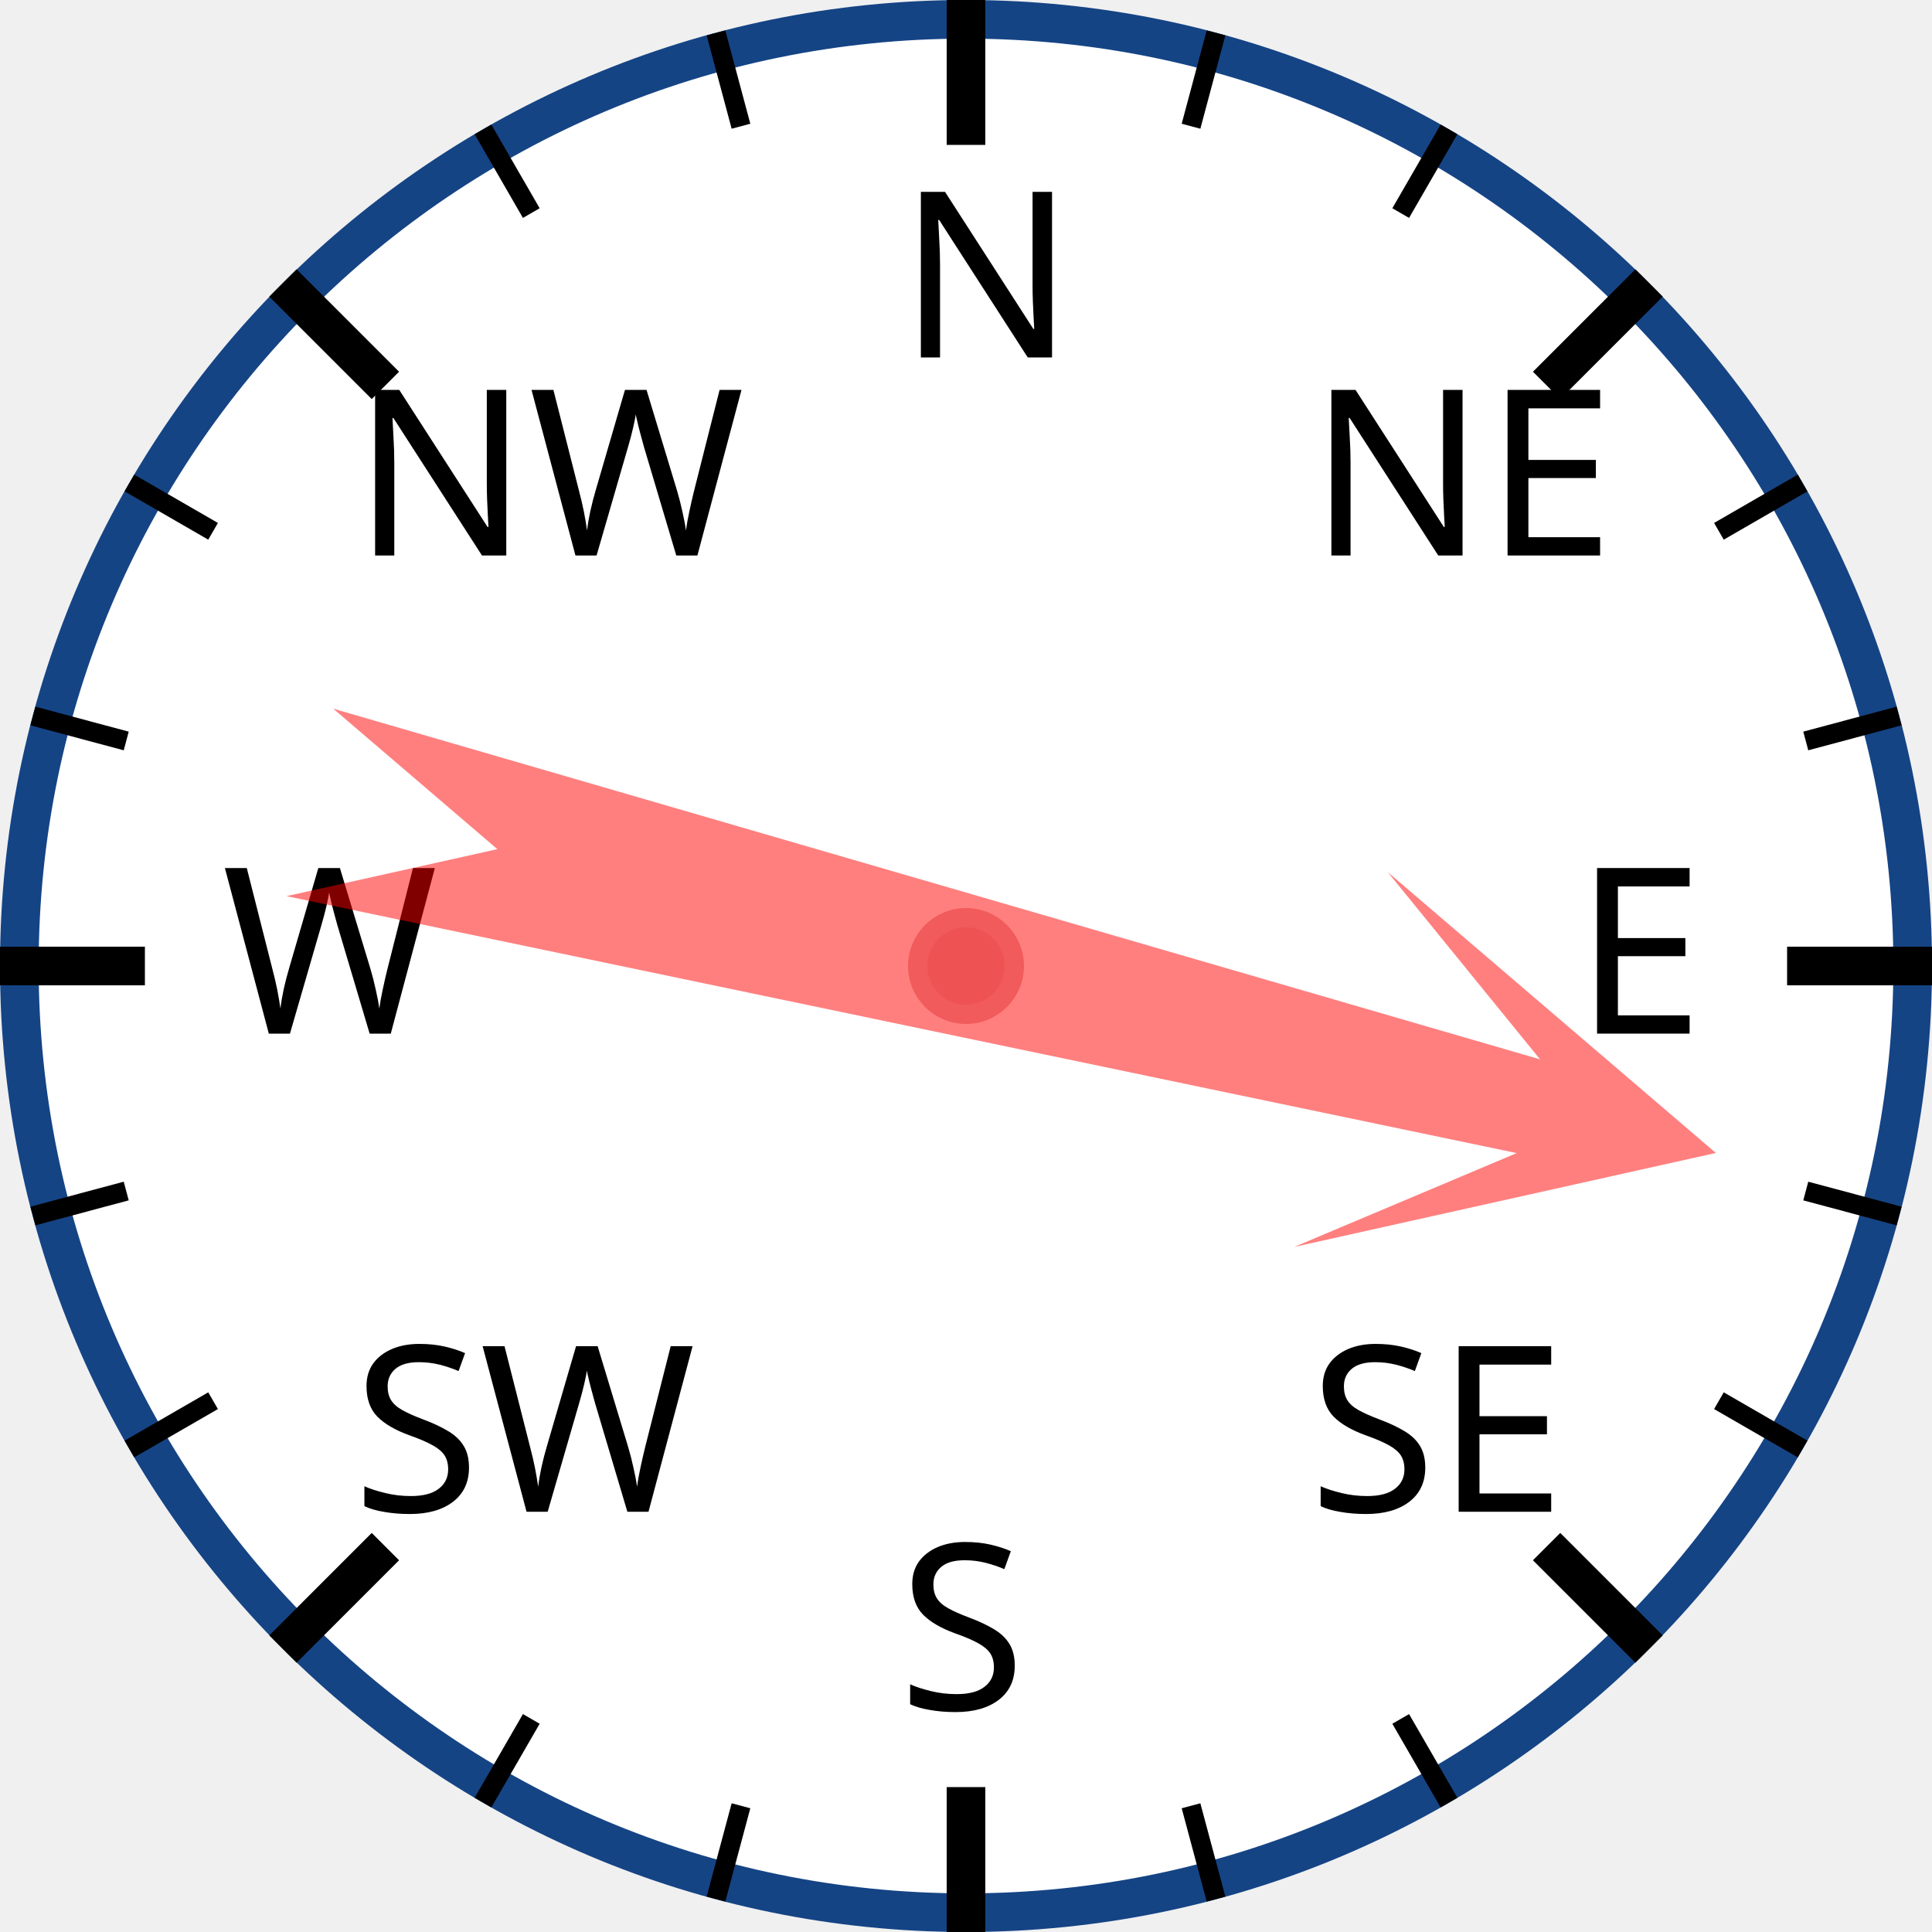
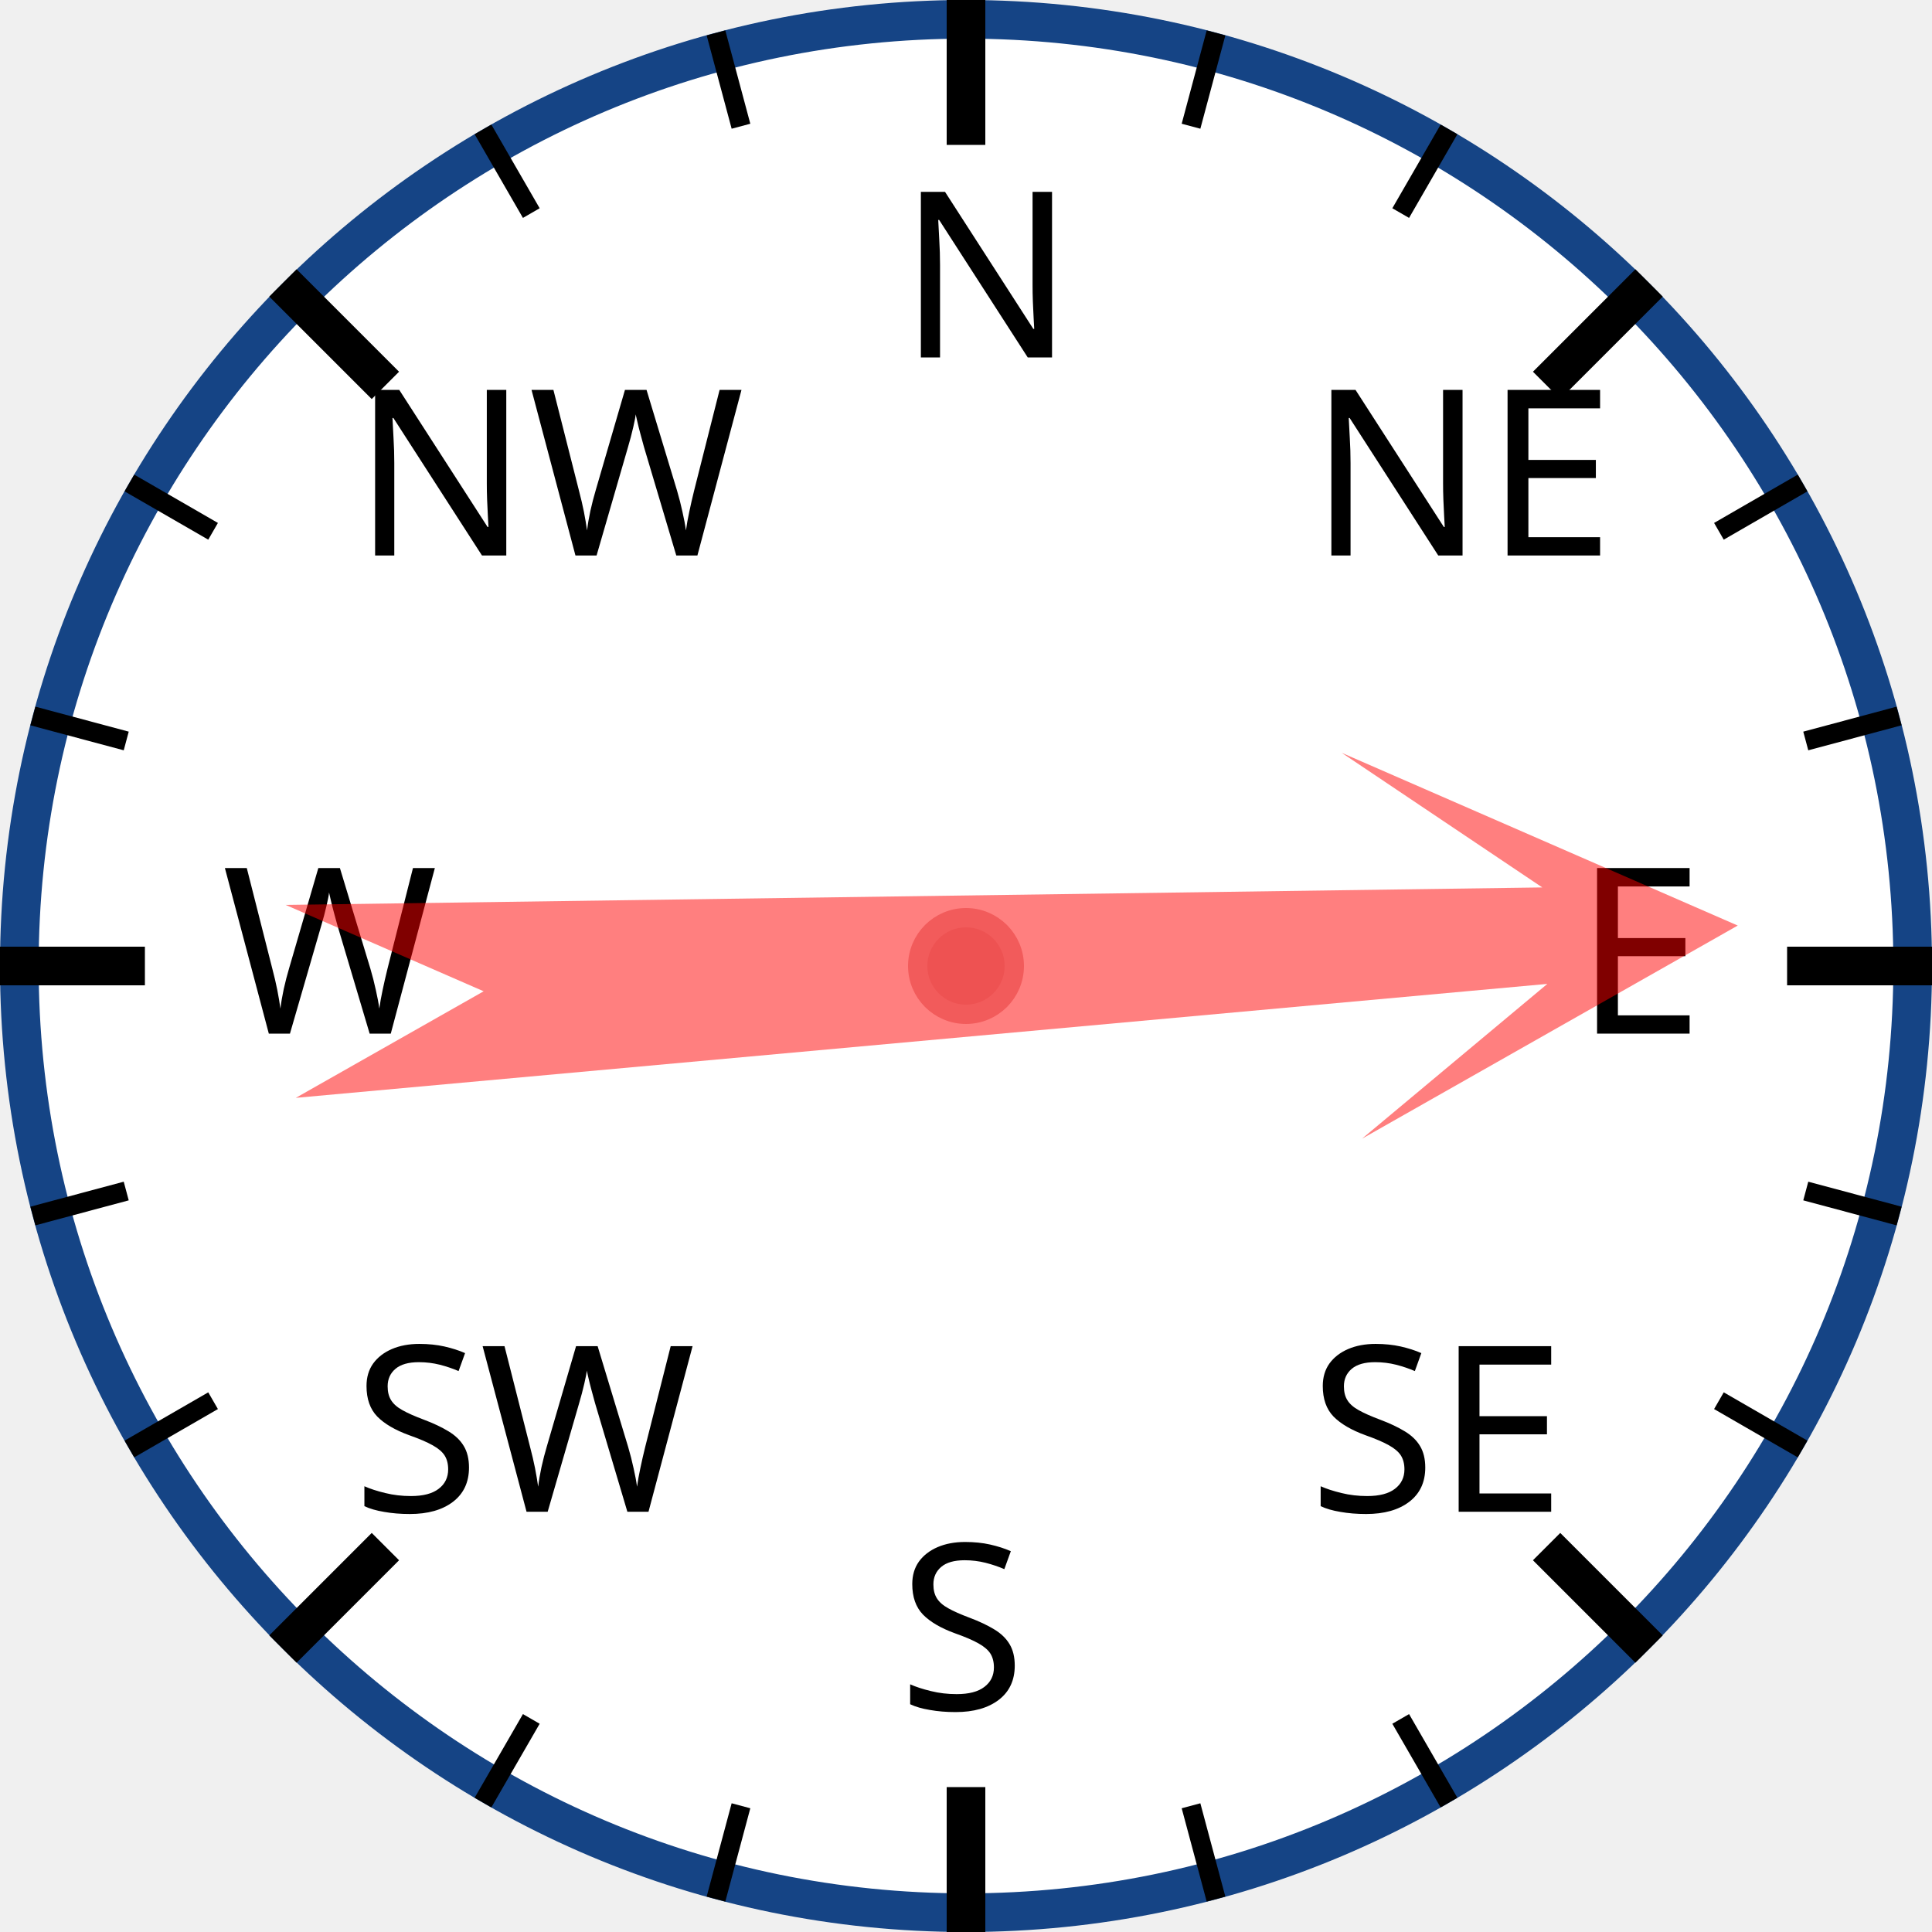
<svg xmlns="http://www.w3.org/2000/svg" width="120px" height="120px" viewBox="0 0 200 200">
  <circle cx="100" cy="100" r="98" style="fill: white; stroke: #154485; stroke-width: 4;" />
  <text x="93.0" y="37.0" style="font-family: sans-serif; font-size: 18pt;">N</text>
  <line x1="100.0" y1="0.0" x2="100.0" y2="15.0" style="stroke: black; stroke-width: 4;" />
  <line x1="74.118" y1="3.407" x2="76.706" y2="13.067" style="stroke: black; stroke-width: 2;" />
  <line x1="50" y1="13.397" x2="55" y2="22.058" style="stroke: black; stroke-width: 2;" />
  <text x="36.503" y="57.503" style="font-family: sans-serif; font-size: 18pt;">NW</text>
  <line x1="29.289" y1="29.289" x2="39.896" y2="39.896" style="stroke: black; stroke-width: 4;" />
  <line x1="13.397" y1="50" x2="22.058" y2="55" style="stroke: black; stroke-width: 2;" />
  <line x1="3.407" y1="74.118" x2="13.067" y2="76.706" style="stroke: black; stroke-width: 2;" />
  <text x="23.0" y="107.0" style="font-family: sans-serif; font-size: 18pt;">W</text>
  <line x1="0.0" y1="100.0" x2="15.0" y2="100.0" style="stroke: black; stroke-width: 4;" />
  <line x1="3.407" y1="125.882" x2="13.067" y2="123.294" style="stroke: black; stroke-width: 2;" />
  <line x1="13.397" y1="150" x2="22.058" y2="145" style="stroke: black; stroke-width: 2;" />
  <text x="36.503" y="156.497" style="font-family: sans-serif; font-size: 18pt;">SW</text>
  <line x1="29.289" y1="170.711" x2="39.896" y2="160.104" style="stroke: black; stroke-width: 4;" />
  <line x1="50" y1="186.603" x2="55" y2="177.942" style="stroke: black; stroke-width: 2;" />
  <line x1="74.118" y1="196.593" x2="76.706" y2="186.933" style="stroke: black; stroke-width: 2;" />
  <text x="93" y="177.0" style="font-family: sans-serif; font-size: 18pt;">S</text>
  <line x1="100" y1="200.0" x2="100" y2="185.0" style="stroke: black; stroke-width: 4;" />
  <line x1="125.882" y1="196.593" x2="123.294" y2="186.933" style="stroke: black; stroke-width: 2;" />
  <line x1="150.0" y1="186.603" x2="145.0" y2="177.942" style="stroke: black; stroke-width: 2;" />
  <text x="135.497" y="156.497" style="font-family: sans-serif; font-size: 18pt;">SE</text>
  <line x1="170.711" y1="170.711" x2="160.104" y2="160.104" style="stroke: black; stroke-width: 4;" />
  <line x1="186.603" y1="150" x2="177.942" y2="145" style="stroke: black; stroke-width: 2;" />
  <line x1="196.593" y1="125.882" x2="186.933" y2="123.294" style="stroke: black; stroke-width: 2;" />
  <text x="163.0" y="107" style="font-family: sans-serif; font-size: 18pt;">E</text>
  <line x1="200.0" y1="100" x2="185.0" y2="100" style="stroke: black; stroke-width: 4;" />
  <line x1="196.593" y1="74.118" x2="186.933" y2="76.706" style="stroke: black; stroke-width: 2;" />
  <line x1="186.603" y1="50" x2="177.942" y2="55" style="stroke: black; stroke-width: 2;" />
  <text x="135.497" y="57.503" style="font-family: sans-serif; font-size: 18pt;">NE</text>
  <line x1="170.711" y1="29.289" x2="160.104" y2="39.896" style="stroke: black; stroke-width: 4;" />
  <line x1="150" y1="13.397" x2="145" y2="22.058" style="stroke: black; stroke-width: 2;" />
  <line x1="125.882" y1="3.407" x2="123.294" y2="13.067" style="stroke: black; stroke-width: 2;" />
-   <polygon points="100 20 120 60 105 40 110 170 100 150 90 170 95 40 80 60" style="fill: red; fill-opacity: 0.5;" transform="rotate(104,100,100)" />
+   <polygon points="100 20 120 60 105 40 110 170 100 150 90 170 95 40 80 60" style="fill: red; fill-opacity: 0.5;" transform="rotate(87,100,100)" />
  <circle cx="100" cy="100" r="5" style="fill: #EE5252; stroke: #F25B5B; stroke-width: 2;" />
</svg>
